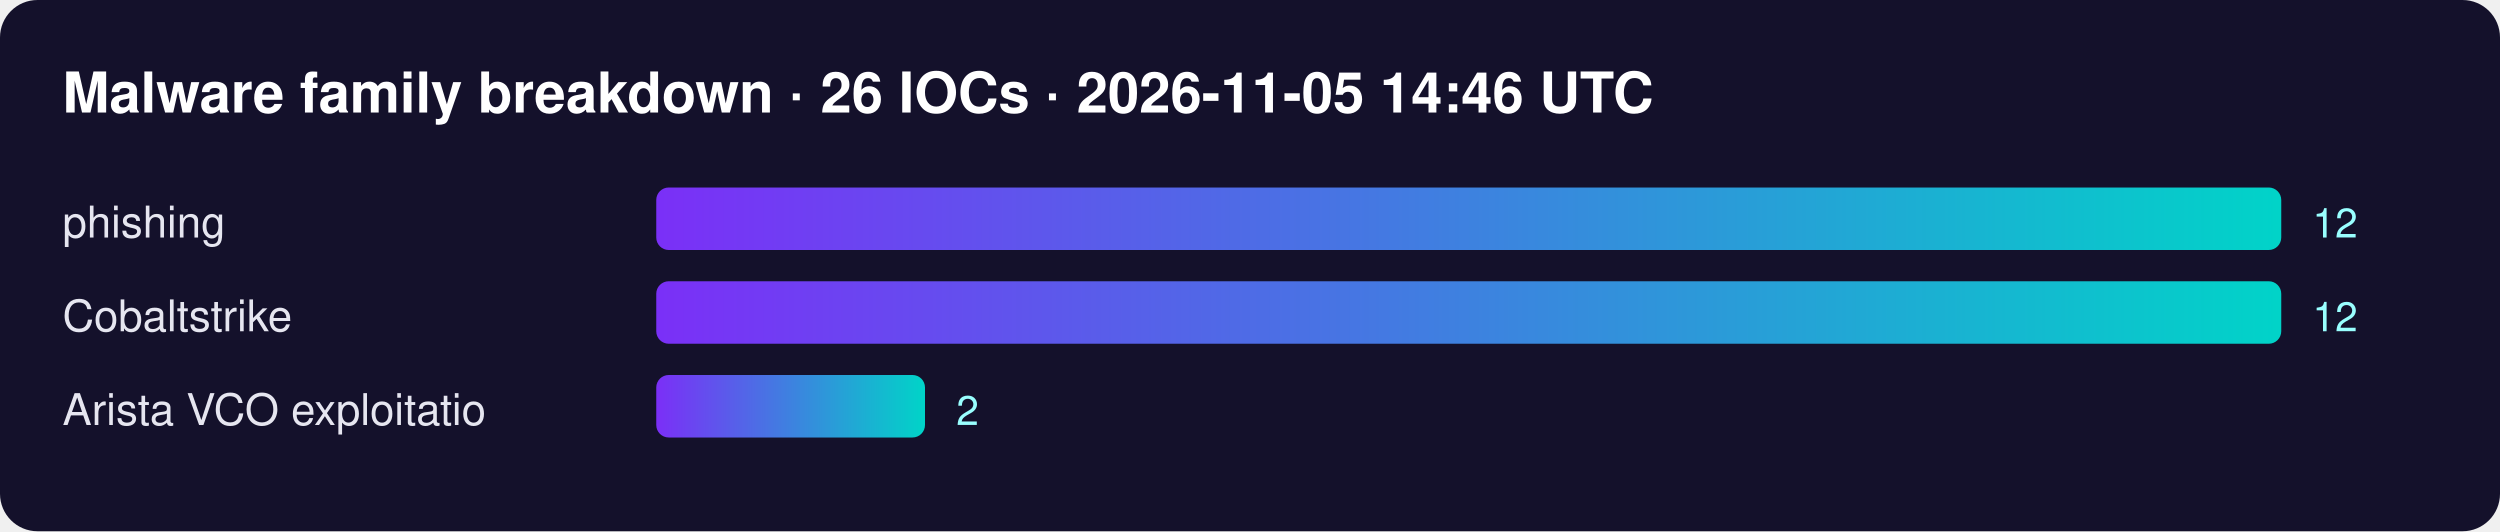
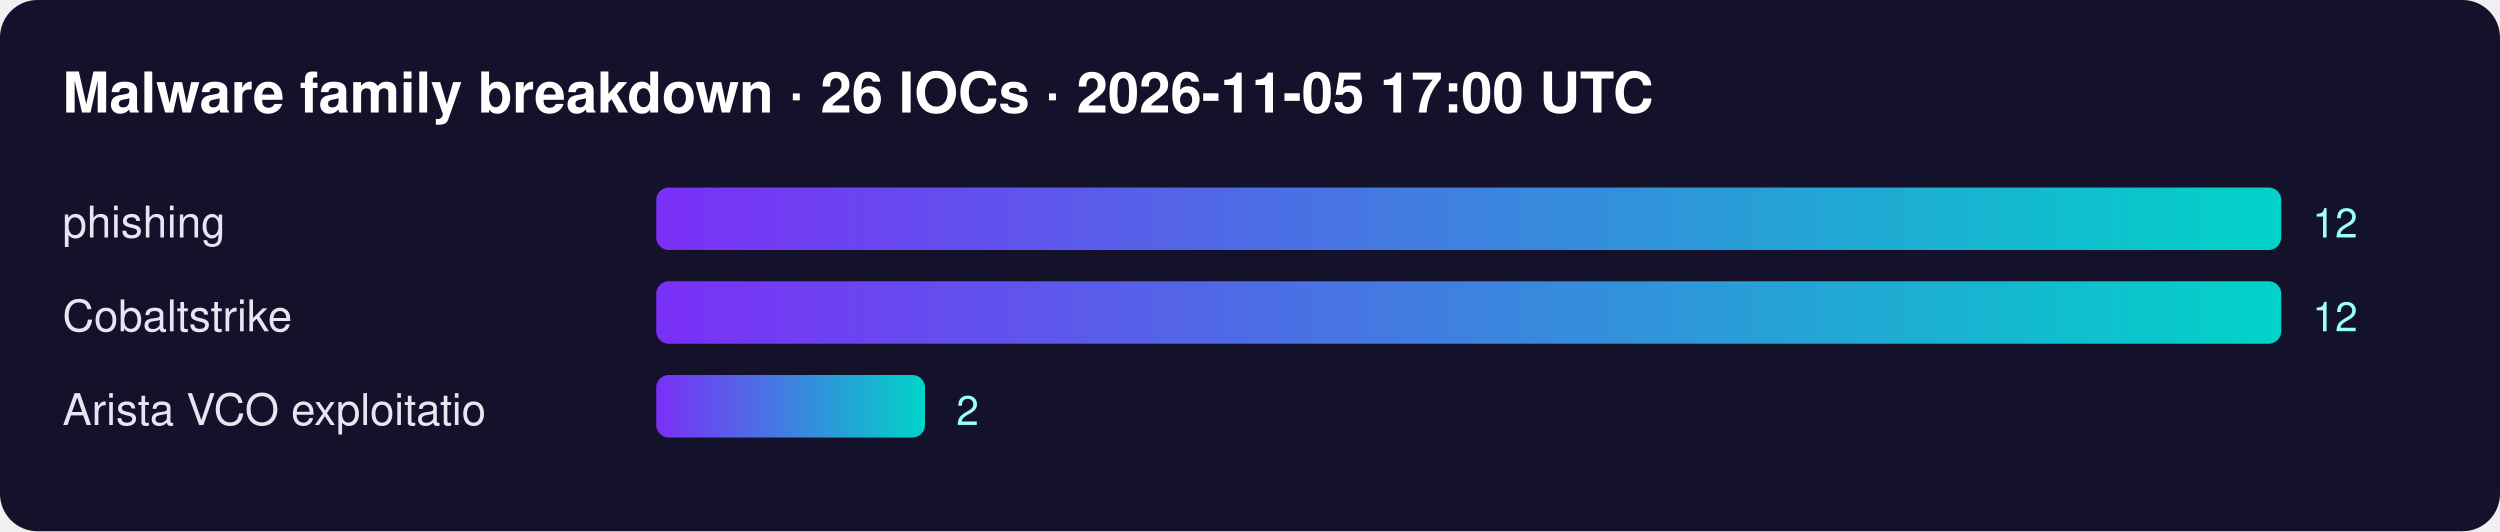
<svg xmlns="http://www.w3.org/2000/svg" width="800" height="170" font-family="Segoe UI,Helvetica,Arial,sans-serif">
  <defs>
    <linearGradient id="g">
      <stop offset="0" stop-color="#7b2ff7" />
      <stop offset="1" stop-color="#00d4c8" />
    </linearGradient>
  </defs>
  <rect width="100%" height="100%" rx="12" fill="#14112b" />
-   <text x="20" y="36" fill="#fff" font-size="18" font-weight="700">Malware family breakdown · 26 IOCs · 2026-11-05 14:46 UTC</text>
+   <text x="20" y="36" fill="#fff" font-size="18" font-weight="700">Malware family breakdown · 26 IOCs · 2026-11-05 17:00 UTC</text>
  <text x="20" y="76" fill="#e6e6f0" font-size="14">phishing</text>
  <rect x="210" y="60" width="520" height="20" rx="4" fill="url(#g)" />
  <text x="740" y="76" fill="#9ff" font-size="13">12</text>
  <text x="20" y="106" fill="#e6e6f0" font-size="14">Cobaltstrike</text>
  <rect x="210" y="90" width="520" height="20" rx="4" fill="url(#g)" />
  <text x="740" y="106" fill="#9ff" font-size="13">12</text>
  <text x="20" y="136" fill="#e6e6f0" font-size="14">Arista VCO exploitatio</text>
  <rect x="210" y="120" width="86" height="20" rx="4" fill="url(#g)" />
  <text x="306" y="136" fill="#9ff" font-size="13">2</text>
</svg>
